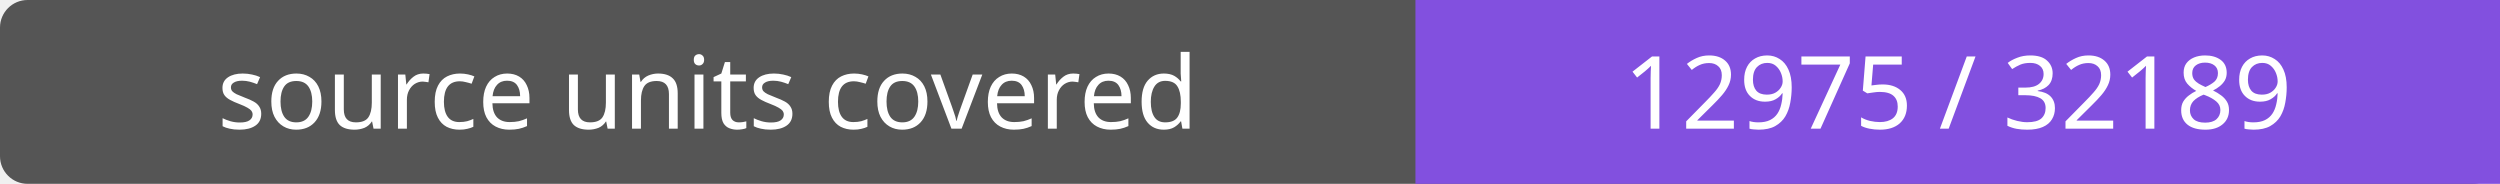
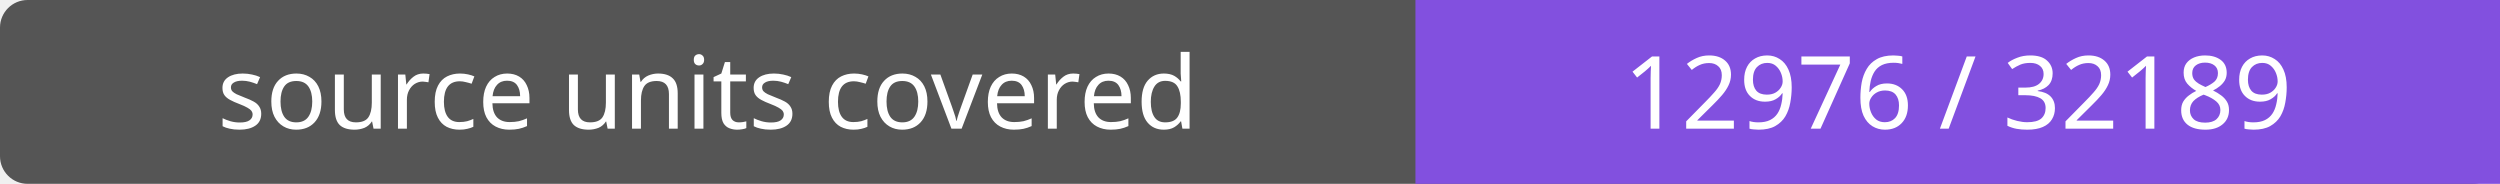
- <svg xmlns="http://www.w3.org/2000/svg" width="272" height="20" role="img" aria-label="source units covered: 12975 / 32189">
+ <svg xmlns="http://www.w3.org/2000/svg" width="272" height="20" role="img" aria-label="source units covered: 12976 / 32189">
  <rect width="272" height="20" rx="3" fill="#555" />
  <path fill="#8250df" d="M154 0h118v20H154z" />
  <g fill="#fff" text-anchor="middle" font-family="Verdana,sans-serif" font-size="11">
    <text x="77.0" y="14">source units covered</text>
-     <text x="213.0" y="14">12975 / 32189</text>
+     <text x="213.0" y="14">12976 / 32189</text>
  </g>
</svg>
